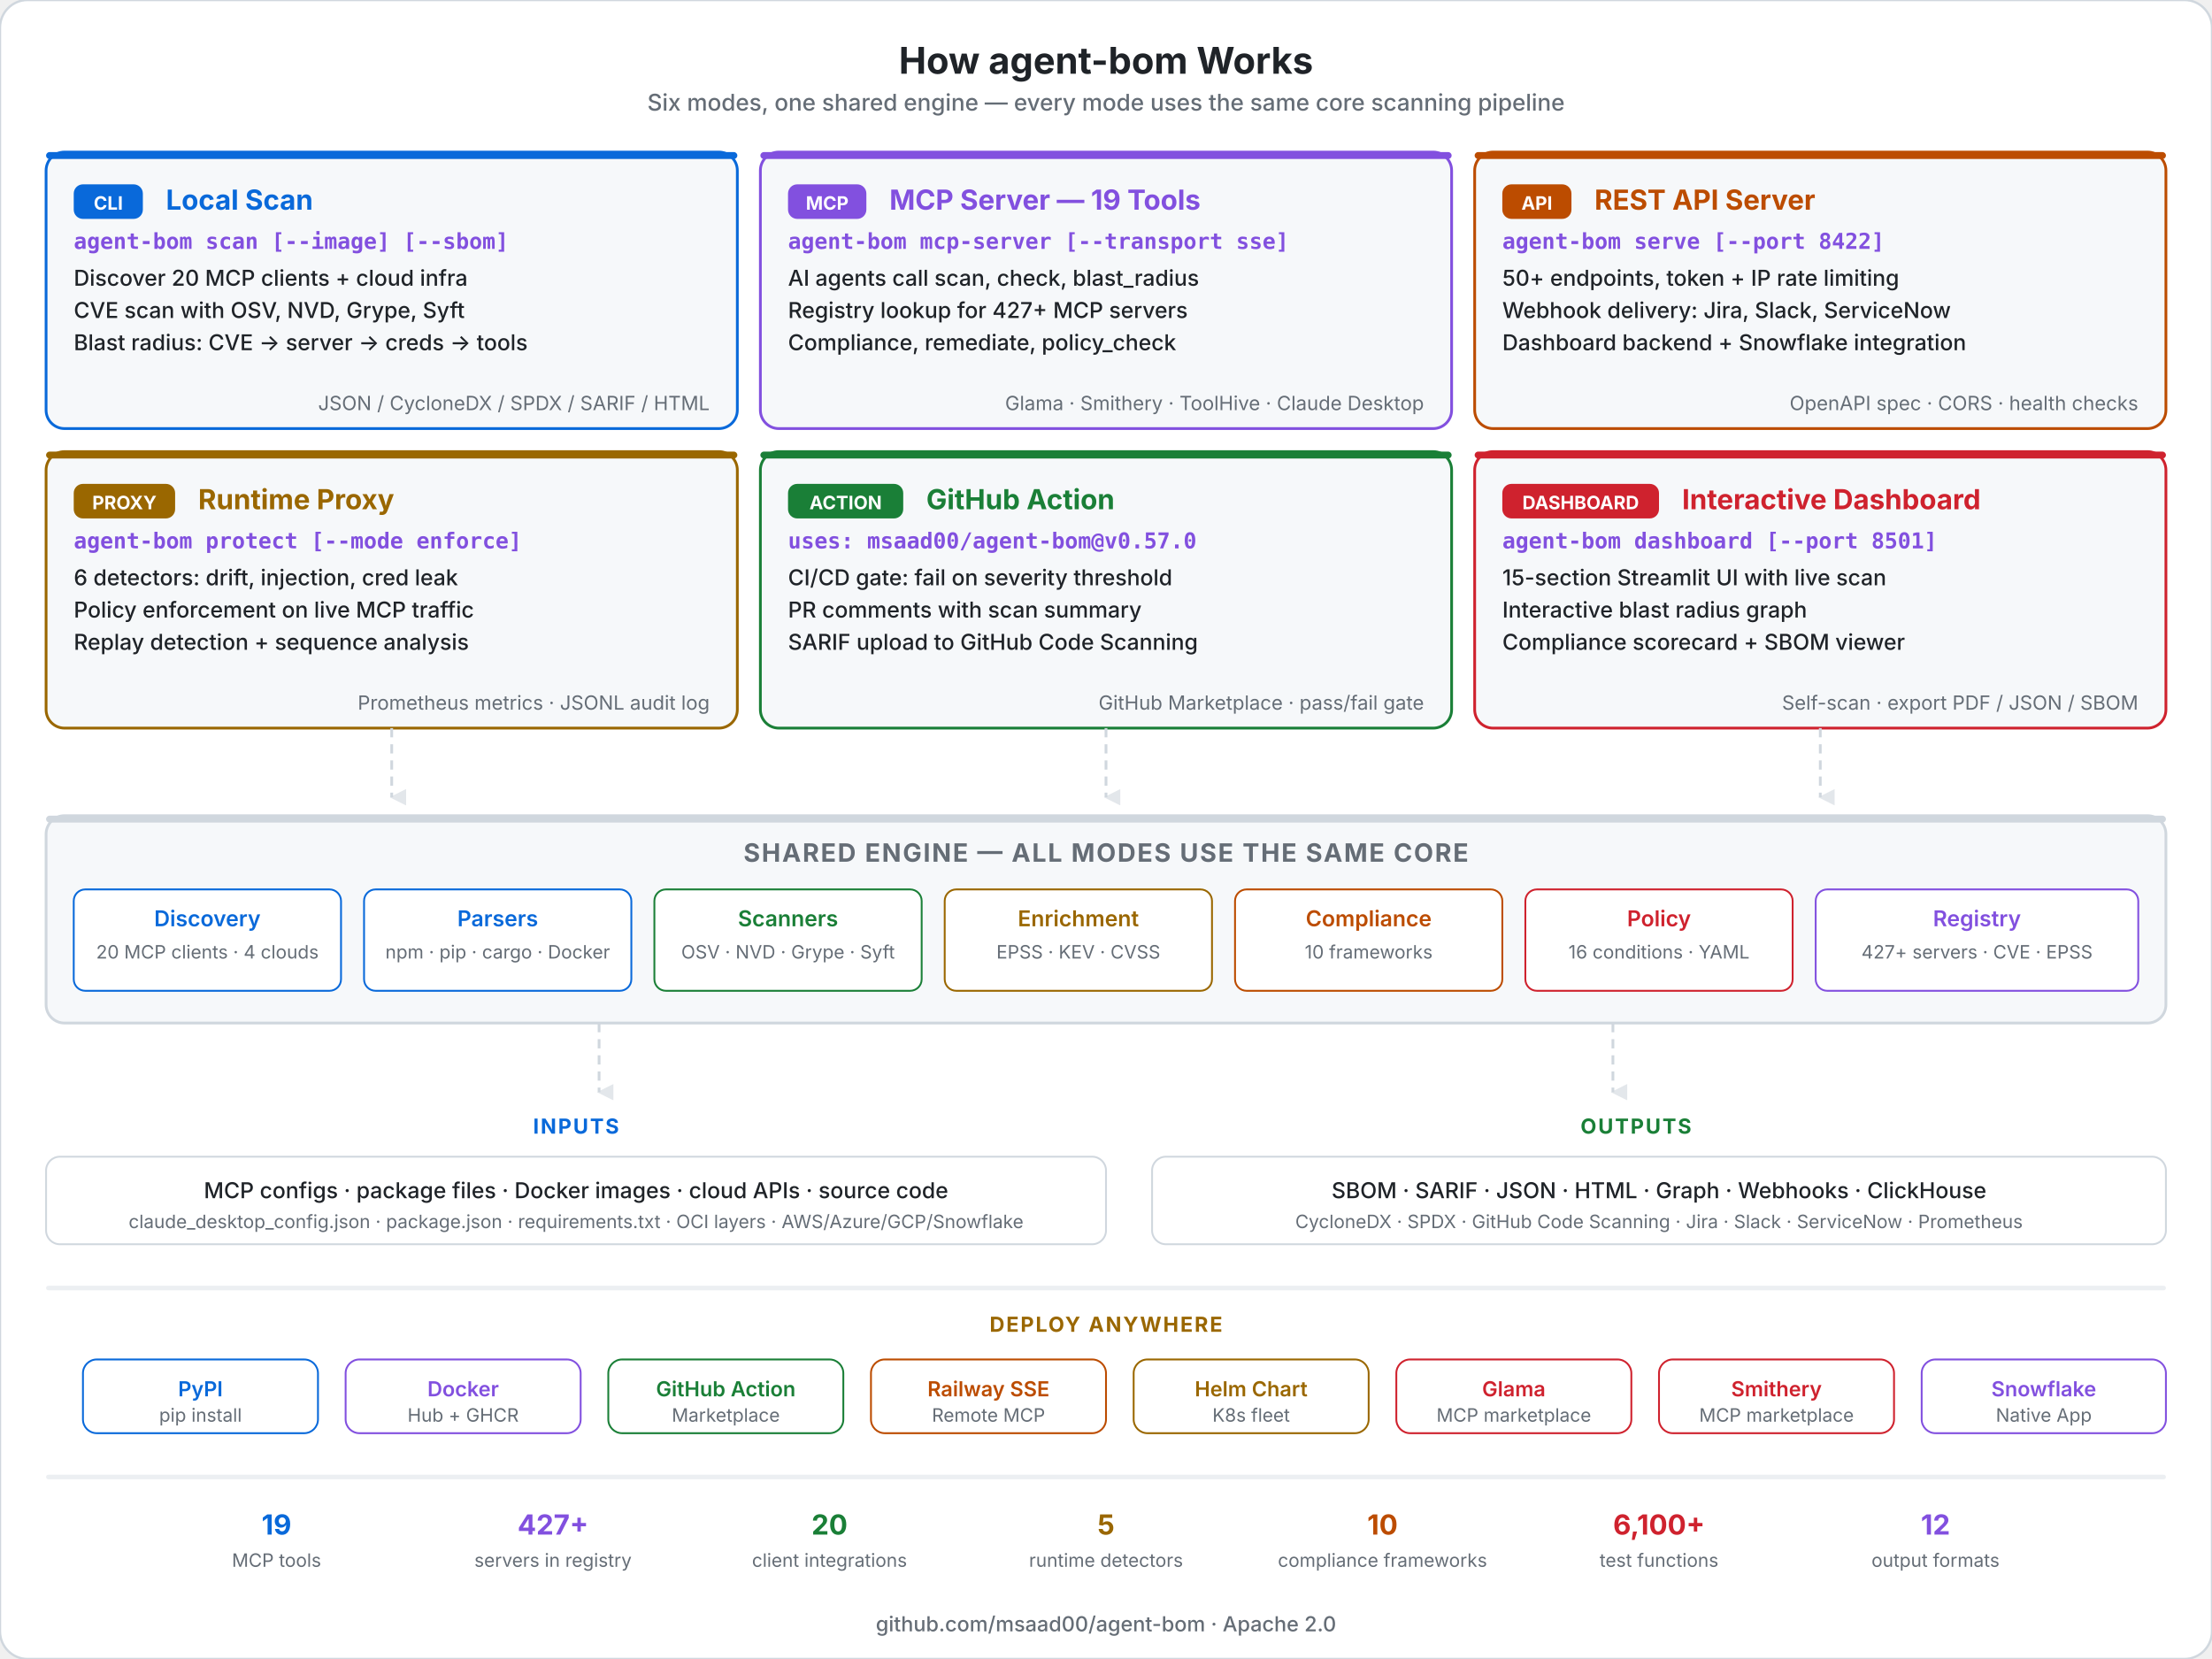
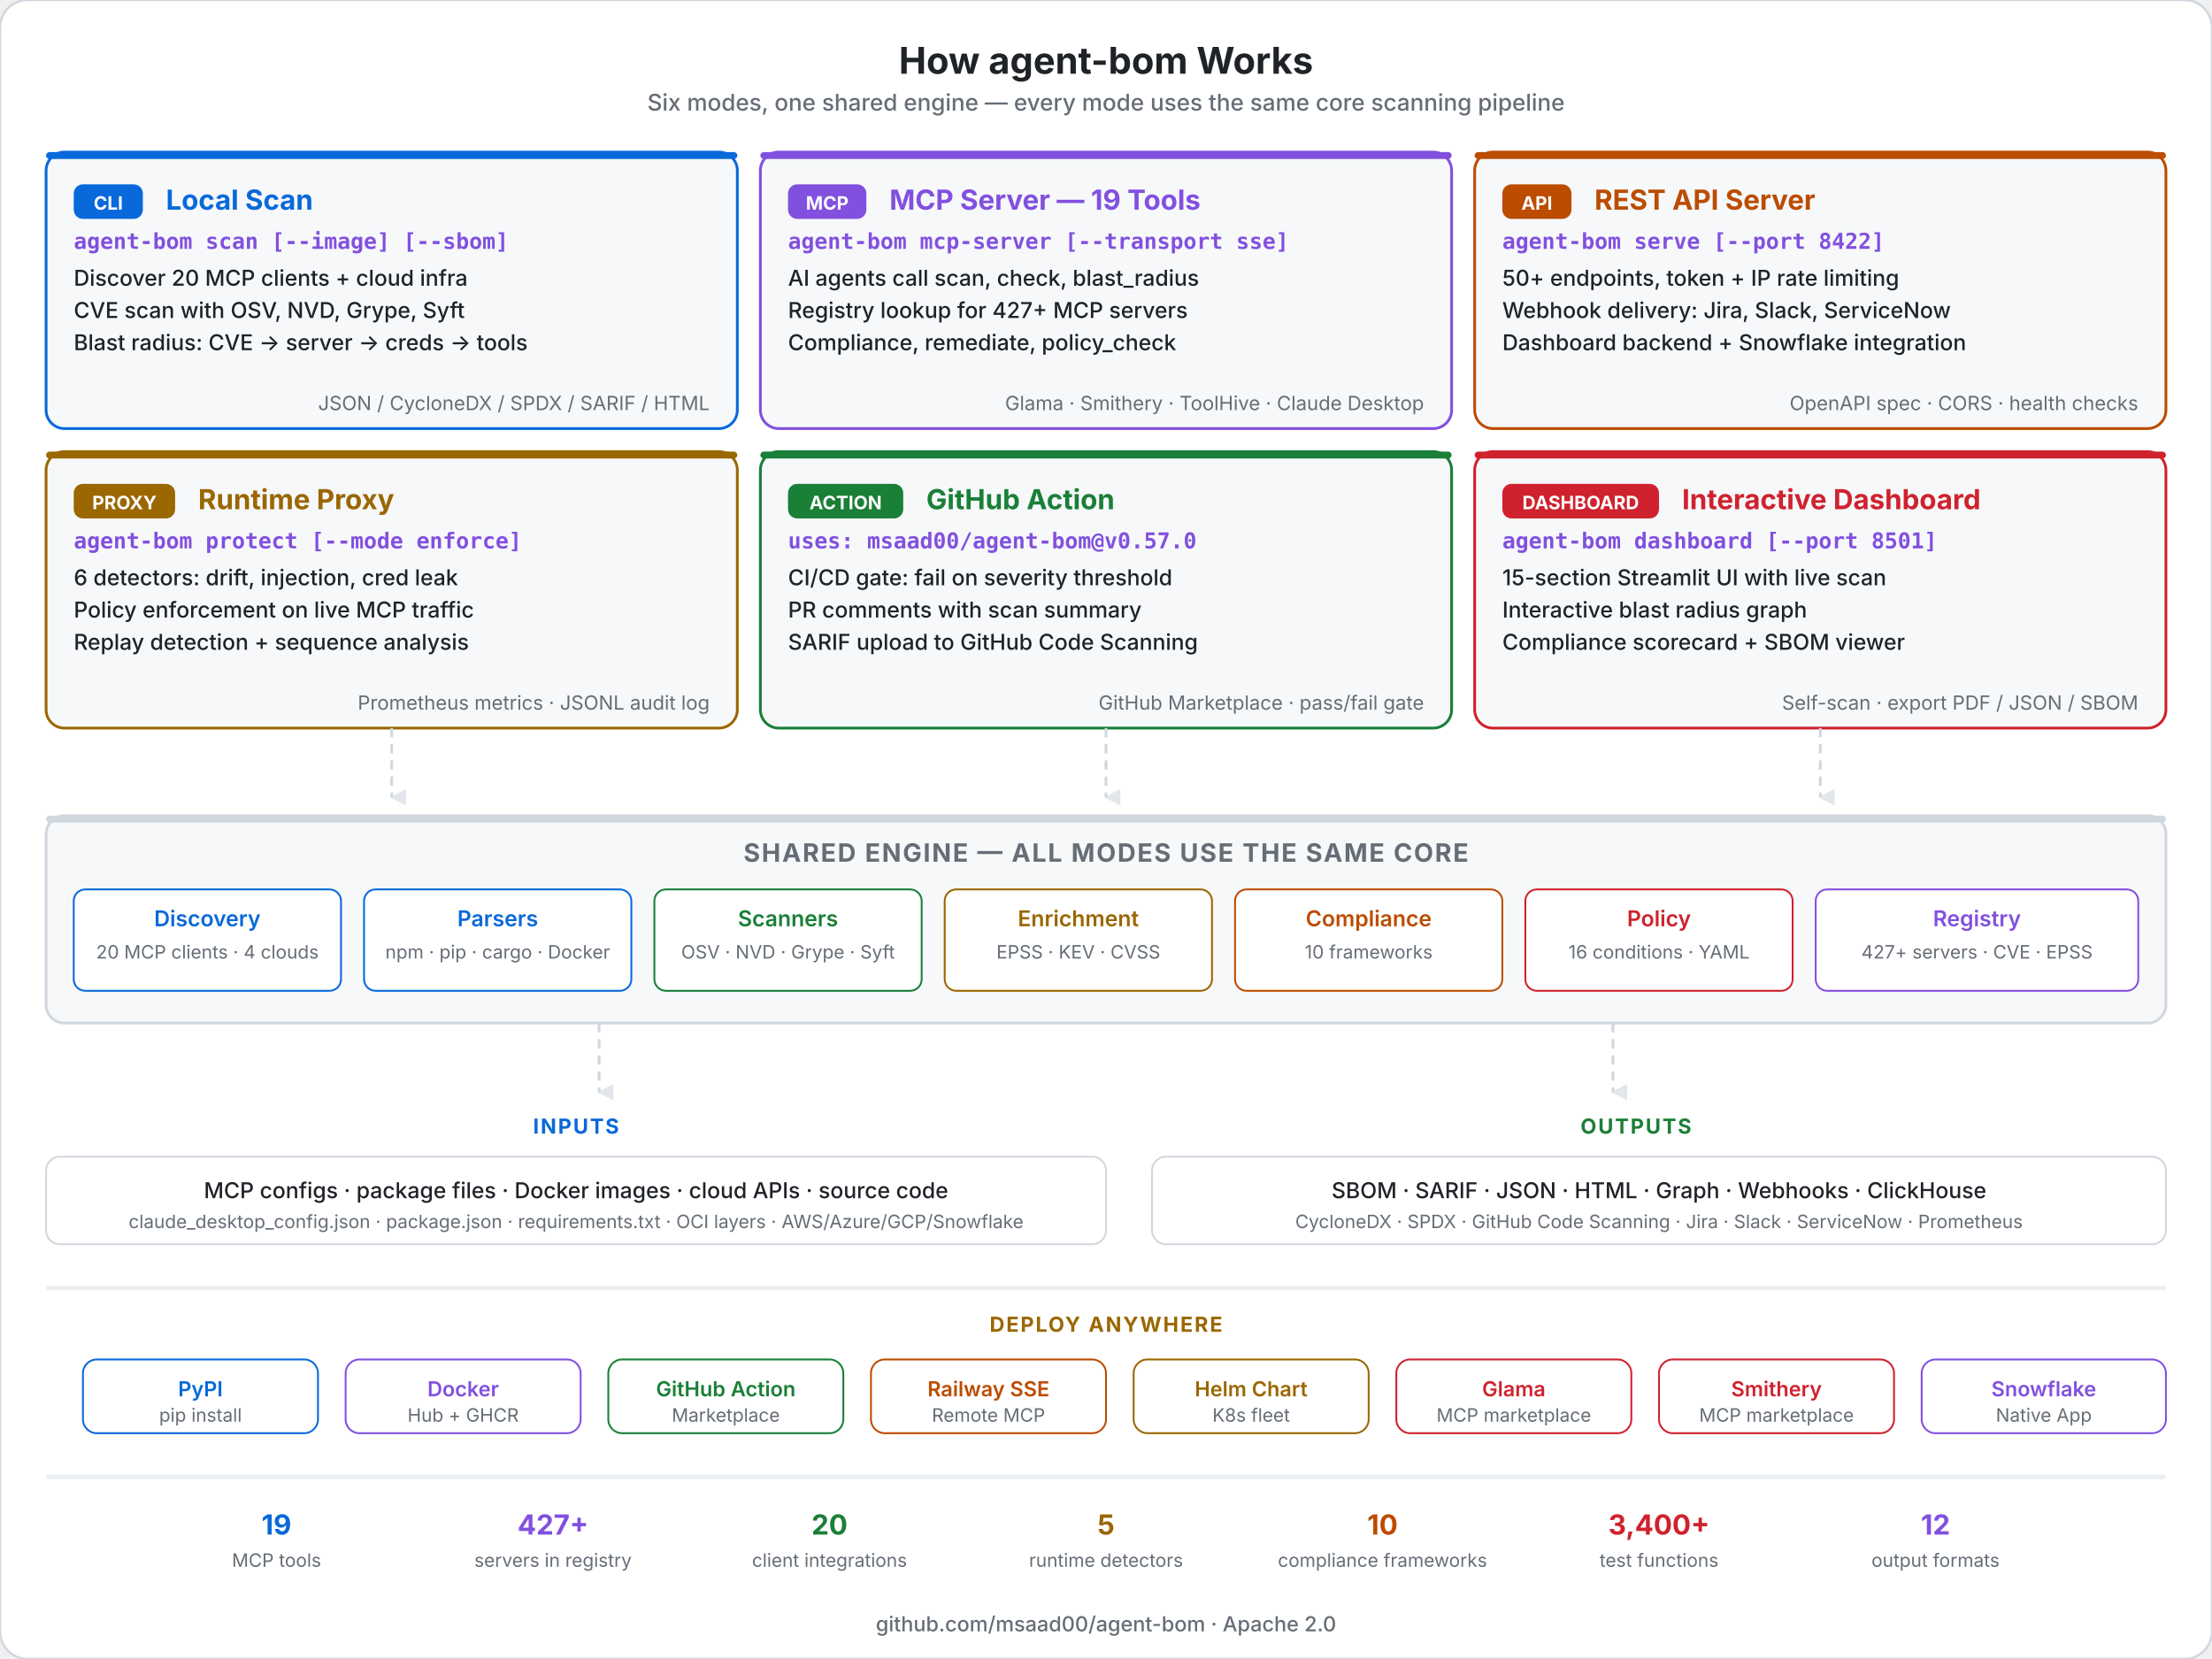
<svg xmlns="http://www.w3.org/2000/svg" viewBox="0 0 960 720" fill="none">
  <style>
    .title { font: 700 16px system-ui, -apple-system, sans-serif; fill: #1f2328; }
    .subtitle { font: 500 10px system-ui, -apple-system, sans-serif; fill: #656d76; }
    .mode-title { font: 700 12px system-ui, -apple-system, sans-serif; }
    .mode-cmd { font: 600 9.5px 'SF Mono', 'Fira Code', monospace; fill: #8250df; }
    .mode-feat { font: 500 9.5px system-ui, -apple-system, sans-serif; fill: #1f2328; }
    .mode-detail { font: 400 8.5px system-ui, -apple-system, sans-serif; fill: #656d76; }
    .badge { font: 700 8px system-ui, -apple-system, sans-serif; fill: #ffffff; }
    .engine-title { font: 700 11px system-ui, -apple-system, sans-serif; letter-spacing: 0.06em; fill: #656d76; }
    .engine-mod { font: 600 9.5px system-ui, -apple-system, sans-serif; }
    .engine-detail { font: 400 8px system-ui, -apple-system, sans-serif; fill: #656d76; }
    .section-label { font: 700 9px system-ui, -apple-system, sans-serif; letter-spacing: 0.08em; }
    .footer { font: 500 9px system-ui, -apple-system, sans-serif; fill: #656d76; }
    .deploy-label { font: 600 9px system-ui, -apple-system, sans-serif; }
    .deploy-detail { font: 400 8px system-ui, -apple-system, sans-serif; fill: #656d76; }
  </style>
  <defs>
    <marker id="arr-down" viewBox="0 0 8 8" refX="4" refY="7" markerWidth="6" markerHeight="6" orient="auto">
      <polygon points="0 0, 8 0, 4 8" fill="#d0d7de" opacity="0.6" />
    </marker>
  </defs>
  <rect width="960" height="720" rx="12" fill="#ffffff" stroke="#d0d7de" stroke-width="1" />
  <text x="480" y="32" text-anchor="middle" class="title">How agent-bom Works</text>
  <text x="480" y="48" text-anchor="middle" class="subtitle">Six modes, one shared engine — every mode uses the same core scanning pipeline</text>
  <rect x="20" y="66" width="300" height="120" rx="8" fill="#f6f8fa" stroke="#0969da" stroke-width="1.2" />
  <rect x="20" y="66" width="300" height="3" rx="1.5" fill="#0969da" />
  <rect x="32" y="80" width="30" height="15" rx="4" fill="#0969da" />
  <text x="47" y="91" text-anchor="middle" class="badge">CLI</text>
  <text x="72" y="91" class="mode-title" fill="#0969da">Local Scan</text>
  <text x="32" y="108" class="mode-cmd">agent-bom scan [--image] [--sbom]</text>
  <text x="32" y="124" class="mode-feat">Discover 20 MCP clients + cloud infra</text>
  <text x="32" y="138" class="mode-feat">CVE scan with OSV, NVD, Grype, Syft</text>
  <text x="32" y="152" class="mode-feat">Blast radius: CVE → server → creds → tools</text>
  <text x="308" y="178" text-anchor="end" class="mode-detail">JSON / CycloneDX / SPDX / SARIF / HTML</text>
  <rect x="330" y="66" width="300" height="120" rx="8" fill="#f6f8fa" stroke="#8250df" stroke-width="1.2" />
  <rect x="330" y="66" width="300" height="3" rx="1.5" fill="#8250df" />
  <rect x="342" y="80" width="34" height="15" rx="4" fill="#8250df" />
  <text x="359" y="91" text-anchor="middle" class="badge">MCP</text>
  <text x="386" y="91" class="mode-title" fill="#8250df">MCP Server — 19 Tools</text>
  <text x="342" y="108" class="mode-cmd">agent-bom mcp-server [--transport sse]</text>
  <text x="342" y="124" class="mode-feat">AI agents call scan, check, blast_radius</text>
  <text x="342" y="138" class="mode-feat">Registry lookup for 427+ MCP servers</text>
  <text x="342" y="152" class="mode-feat">Compliance, remediate, policy_check</text>
  <text x="618" y="178" text-anchor="end" class="mode-detail">Glama · Smithery · ToolHive · Claude Desktop</text>
  <rect x="640" y="66" width="300" height="120" rx="8" fill="#f6f8fa" stroke="#bc4c00" stroke-width="1.2" />
  <rect x="640" y="66" width="300" height="3" rx="1.5" fill="#bc4c00" />
  <rect x="652" y="80" width="30" height="15" rx="4" fill="#bc4c00" />
  <text x="667" y="91" text-anchor="middle" class="badge">API</text>
  <text x="692" y="91" class="mode-title" fill="#bc4c00">REST API Server</text>
  <text x="652" y="108" class="mode-cmd">agent-bom serve [--port 8422]</text>
  <text x="652" y="124" class="mode-feat">50+ endpoints, token + IP rate limiting</text>
  <text x="652" y="138" class="mode-feat">Webhook delivery: Jira, Slack, ServiceNow</text>
  <text x="652" y="152" class="mode-feat">Dashboard backend + Snowflake integration</text>
  <text x="928" y="178" text-anchor="end" class="mode-detail">OpenAPI spec · CORS · health checks</text>
  <rect x="20" y="196" width="300" height="120" rx="8" fill="#f6f8fa" stroke="#9a6700" stroke-width="1.2" />
  <rect x="20" y="196" width="300" height="3" rx="1.5" fill="#9a6700" />
  <rect x="32" y="210" width="44" height="15" rx="4" fill="#9a6700" />
  <text x="54" y="221" text-anchor="middle" class="badge">PROXY</text>
  <text x="86" y="221" class="mode-title" fill="#9a6700">Runtime Proxy</text>
  <text x="32" y="238" class="mode-cmd">agent-bom protect [--mode enforce]</text>
  <text x="32" y="254" class="mode-feat">6 detectors: drift, injection, cred leak</text>
  <text x="32" y="268" class="mode-feat">Policy enforcement on live MCP traffic</text>
  <text x="32" y="282" class="mode-feat">Replay detection + sequence analysis</text>
  <text x="308" y="308" text-anchor="end" class="mode-detail">Prometheus metrics · JSONL audit log</text>
  <rect x="330" y="196" width="300" height="120" rx="8" fill="#f6f8fa" stroke="#1a7f37" stroke-width="1.2" />
  <rect x="330" y="196" width="300" height="3" rx="1.5" fill="#1a7f37" />
  <rect x="342" y="210" width="50" height="15" rx="4" fill="#1a7f37" />
  <text x="367" y="221" text-anchor="middle" class="badge">ACTION</text>
  <text x="402" y="221" class="mode-title" fill="#1a7f37">GitHub Action</text>
  <text x="342" y="238" class="mode-cmd">uses: msaad00/agent-bom@v0.57.0</text>
  <text x="342" y="254" class="mode-feat">CI/CD gate: fail on severity threshold</text>
  <text x="342" y="268" class="mode-feat">PR comments with scan summary</text>
  <text x="342" y="282" class="mode-feat">SARIF upload to GitHub Code Scanning</text>
  <text x="618" y="308" text-anchor="end" class="mode-detail">GitHub Marketplace · pass/fail gate</text>
  <rect x="640" y="196" width="300" height="120" rx="8" fill="#f6f8fa" stroke="#cf222e" stroke-width="1.2" />
  <rect x="640" y="196" width="300" height="3" rx="1.5" fill="#cf222e" />
  <rect x="652" y="210" width="68" height="15" rx="4" fill="#cf222e" />
  <text x="686" y="221" text-anchor="middle" class="badge">DASHBOARD</text>
  <text x="730" y="221" class="mode-title" fill="#cf222e">Interactive Dashboard</text>
  <text x="652" y="238" class="mode-cmd">agent-bom dashboard [--port 8501]</text>
  <text x="652" y="254" class="mode-feat">15-section Streamlit UI with live scan</text>
  <text x="652" y="268" class="mode-feat">Interactive blast radius graph</text>
  <text x="652" y="282" class="mode-feat">Compliance scorecard + SBOM viewer</text>
  <text x="928" y="308" text-anchor="end" class="mode-detail">Self-scan · export PDF / JSON / SBOM</text>
  <line x1="170" y1="316" x2="170" y2="346" stroke="#d0d7de" stroke-width="1.2" stroke-dasharray="4,3" marker-end="url(#arr-down)" />
  <line x1="480" y1="316" x2="480" y2="346" stroke="#d0d7de" stroke-width="1.2" stroke-dasharray="4,3" marker-end="url(#arr-down)" />
  <line x1="790" y1="316" x2="790" y2="346" stroke="#d0d7de" stroke-width="1.2" stroke-dasharray="4,3" marker-end="url(#arr-down)" />
  <rect x="20" y="354" width="920" height="90" rx="8" fill="#f6f8fa" stroke="#d0d7de" stroke-width="1.2" />
  <rect x="20" y="354" width="920" height="3" rx="1.5" fill="#d0d7de" />
  <text x="480" y="374" text-anchor="middle" class="engine-title">SHARED ENGINE — ALL MODES USE THE SAME CORE</text>
  <rect x="32" y="386" width="116" height="44" rx="5" fill="#ffffff" stroke="#0969da" stroke-width="0.8" />
  <text x="90" y="402" text-anchor="middle" class="engine-mod" fill="#0969da">Discovery</text>
  <text x="90" y="416" text-anchor="middle" class="engine-detail">20 MCP clients · 4 clouds</text>
  <rect x="158" y="386" width="116" height="44" rx="5" fill="#ffffff" stroke="#0969da" stroke-width="0.8" />
  <text x="216" y="402" text-anchor="middle" class="engine-mod" fill="#0969da">Parsers</text>
  <text x="216" y="416" text-anchor="middle" class="engine-detail">npm · pip · cargo · Docker</text>
  <rect x="284" y="386" width="116" height="44" rx="5" fill="#ffffff" stroke="#1a7f37" stroke-width="0.8" />
  <text x="342" y="402" text-anchor="middle" class="engine-mod" fill="#1a7f37">Scanners</text>
  <text x="342" y="416" text-anchor="middle" class="engine-detail">OSV · NVD · Grype · Syft</text>
  <rect x="410" y="386" width="116" height="44" rx="5" fill="#ffffff" stroke="#9a6700" stroke-width="0.8" />
  <text x="468" y="402" text-anchor="middle" class="engine-mod" fill="#9a6700">Enrichment</text>
  <text x="468" y="416" text-anchor="middle" class="engine-detail">EPSS · KEV · CVSS</text>
  <rect x="536" y="386" width="116" height="44" rx="5" fill="#ffffff" stroke="#bc4c00" stroke-width="0.8" />
  <text x="594" y="402" text-anchor="middle" class="engine-mod" fill="#bc4c00">Compliance</text>
  <text x="594" y="416" text-anchor="middle" class="engine-detail">10 frameworks</text>
  <rect x="662" y="386" width="116" height="44" rx="5" fill="#ffffff" stroke="#cf222e" stroke-width="0.8" />
  <text x="720" y="402" text-anchor="middle" class="engine-mod" fill="#cf222e">Policy</text>
  <text x="720" y="416" text-anchor="middle" class="engine-detail">16 conditions · YAML</text>
  <rect x="788" y="386" width="140" height="44" rx="5" fill="#ffffff" stroke="#8250df" stroke-width="0.8" />
  <text x="858" y="402" text-anchor="middle" class="engine-mod" fill="#8250df">Registry</text>
  <text x="858" y="416" text-anchor="middle" class="engine-detail">427+ servers · CVE · EPSS</text>
  <line x1="260" y1="444" x2="260" y2="474" stroke="#d0d7de" stroke-width="1.2" stroke-dasharray="4,3" marker-end="url(#arr-down)" />
  <line x1="700" y1="444" x2="700" y2="474" stroke="#d0d7de" stroke-width="1.2" stroke-dasharray="4,3" marker-end="url(#arr-down)" />
  <text x="250" y="492" text-anchor="middle" class="section-label" fill="#0969da">INPUTS</text>
  <rect x="20" y="502" width="460" height="38" rx="6" fill="#ffffff" stroke="#d0d7de" stroke-width="0.8" />
  <text x="250" y="520" text-anchor="middle" class="mode-feat">MCP configs · package files · Docker images · cloud APIs · source code</text>
  <text x="250" y="533" text-anchor="middle" class="engine-detail">claude_desktop_config.json · package.json · requirements.txt · OCI layers · AWS/Azure/GCP/Snowflake</text>
  <text x="710" y="492" text-anchor="middle" class="section-label" fill="#1a7f37">OUTPUTS</text>
  <rect x="500" y="502" width="440" height="38" rx="6" fill="#ffffff" stroke="#d0d7de" stroke-width="0.8" />
  <text x="720" y="520" text-anchor="middle" class="mode-feat">SBOM · SARIF · JSON · HTML · Graph · Webhooks · ClickHouse</text>
  <text x="720" y="533" text-anchor="middle" class="engine-detail">CycloneDX · SPDX · GitHub Code Scanning · Jira · Slack · ServiceNow · Prometheus</text>
  <rect x="20" y="558" width="920" height="2" rx="1" fill="#d0d7de" opacity="0.4" />
  <text x="480" y="578" text-anchor="middle" class="section-label" fill="#9a6700">DEPLOY ANYWHERE</text>
  <rect x="36" y="590" width="102" height="32" rx="6" fill="#ffffff" stroke="#0969da" stroke-width="0.8" />
  <text x="87" y="606" text-anchor="middle" class="deploy-label" fill="#0969da">PyPI</text>
  <text x="87" y="617" text-anchor="middle" class="deploy-detail">pip install</text>
  <rect x="150" y="590" width="102" height="32" rx="6" fill="#ffffff" stroke="#8250df" stroke-width="0.8" />
  <text x="201" y="606" text-anchor="middle" class="deploy-label" fill="#8250df">Docker</text>
  <text x="201" y="617" text-anchor="middle" class="deploy-detail">Hub + GHCR</text>
  <rect x="264" y="590" width="102" height="32" rx="6" fill="#ffffff" stroke="#1a7f37" stroke-width="0.8" />
  <text x="315" y="606" text-anchor="middle" class="deploy-label" fill="#1a7f37">GitHub Action</text>
  <text x="315" y="617" text-anchor="middle" class="deploy-detail">Marketplace</text>
  <rect x="378" y="590" width="102" height="32" rx="6" fill="#ffffff" stroke="#bc4c00" stroke-width="0.8" />
  <text x="429" y="606" text-anchor="middle" class="deploy-label" fill="#bc4c00">Railway SSE</text>
  <text x="429" y="617" text-anchor="middle" class="deploy-detail">Remote MCP</text>
  <rect x="492" y="590" width="102" height="32" rx="6" fill="#ffffff" stroke="#9a6700" stroke-width="0.8" />
  <text x="543" y="606" text-anchor="middle" class="deploy-label" fill="#9a6700">Helm Chart</text>
  <text x="543" y="617" text-anchor="middle" class="deploy-detail">K8s fleet</text>
  <rect x="606" y="590" width="102" height="32" rx="6" fill="#ffffff" stroke="#cf222e" stroke-width="0.8" />
  <text x="657" y="606" text-anchor="middle" class="deploy-label" fill="#cf222e">Glama</text>
  <text x="657" y="617" text-anchor="middle" class="deploy-detail">MCP marketplace</text>
  <rect x="720" y="590" width="102" height="32" rx="6" fill="#ffffff" stroke="#cf222e" stroke-width="0.8" />
  <text x="771" y="606" text-anchor="middle" class="deploy-label" fill="#cf222e">Smithery</text>
  <text x="771" y="617" text-anchor="middle" class="deploy-detail">MCP marketplace</text>
  <rect x="834" y="590" width="106" height="32" rx="6" fill="#ffffff" stroke="#8250df" stroke-width="0.8" />
  <text x="887" y="606" text-anchor="middle" class="deploy-label" fill="#8250df">Snowflake</text>
  <text x="887" y="617" text-anchor="middle" class="deploy-detail">Native App</text>
  <rect x="20" y="640" width="920" height="2" rx="1" fill="#d0d7de" opacity="0.4" />
  <text x="120" y="666" text-anchor="middle" class="mode-title" fill="#0969da">19</text>
  <text x="120" y="680" text-anchor="middle" class="engine-detail">MCP tools</text>
  <text x="240" y="666" text-anchor="middle" class="mode-title" fill="#8250df">427+</text>
  <text x="240" y="680" text-anchor="middle" class="engine-detail">servers in registry</text>
  <text x="360" y="666" text-anchor="middle" class="mode-title" fill="#1a7f37">20</text>
  <text x="360" y="680" text-anchor="middle" class="engine-detail">client integrations</text>
  <text x="480" y="666" text-anchor="middle" class="mode-title" fill="#9a6700">5</text>
  <text x="480" y="680" text-anchor="middle" class="engine-detail">runtime detectors</text>
  <text x="600" y="666" text-anchor="middle" class="mode-title" fill="#bc4c00">10</text>
  <text x="600" y="680" text-anchor="middle" class="engine-detail">compliance frameworks</text>
-   <text x="720" y="666" text-anchor="middle" class="mode-title" fill="#cf222e">6,100+</text>
+   <text x="720" y="666" text-anchor="middle" class="mode-title" fill="#cf222e">3,400+</text>
  <text x="720" y="680" text-anchor="middle" class="engine-detail">test functions</text>
  <text x="840" y="666" text-anchor="middle" class="mode-title" fill="#8250df">12</text>
  <text x="840" y="680" text-anchor="middle" class="engine-detail">output formats</text>
  <text x="480" y="708" text-anchor="middle" class="footer">github.com/msaad00/agent-bom · Apache 2.0</text>
</svg>
